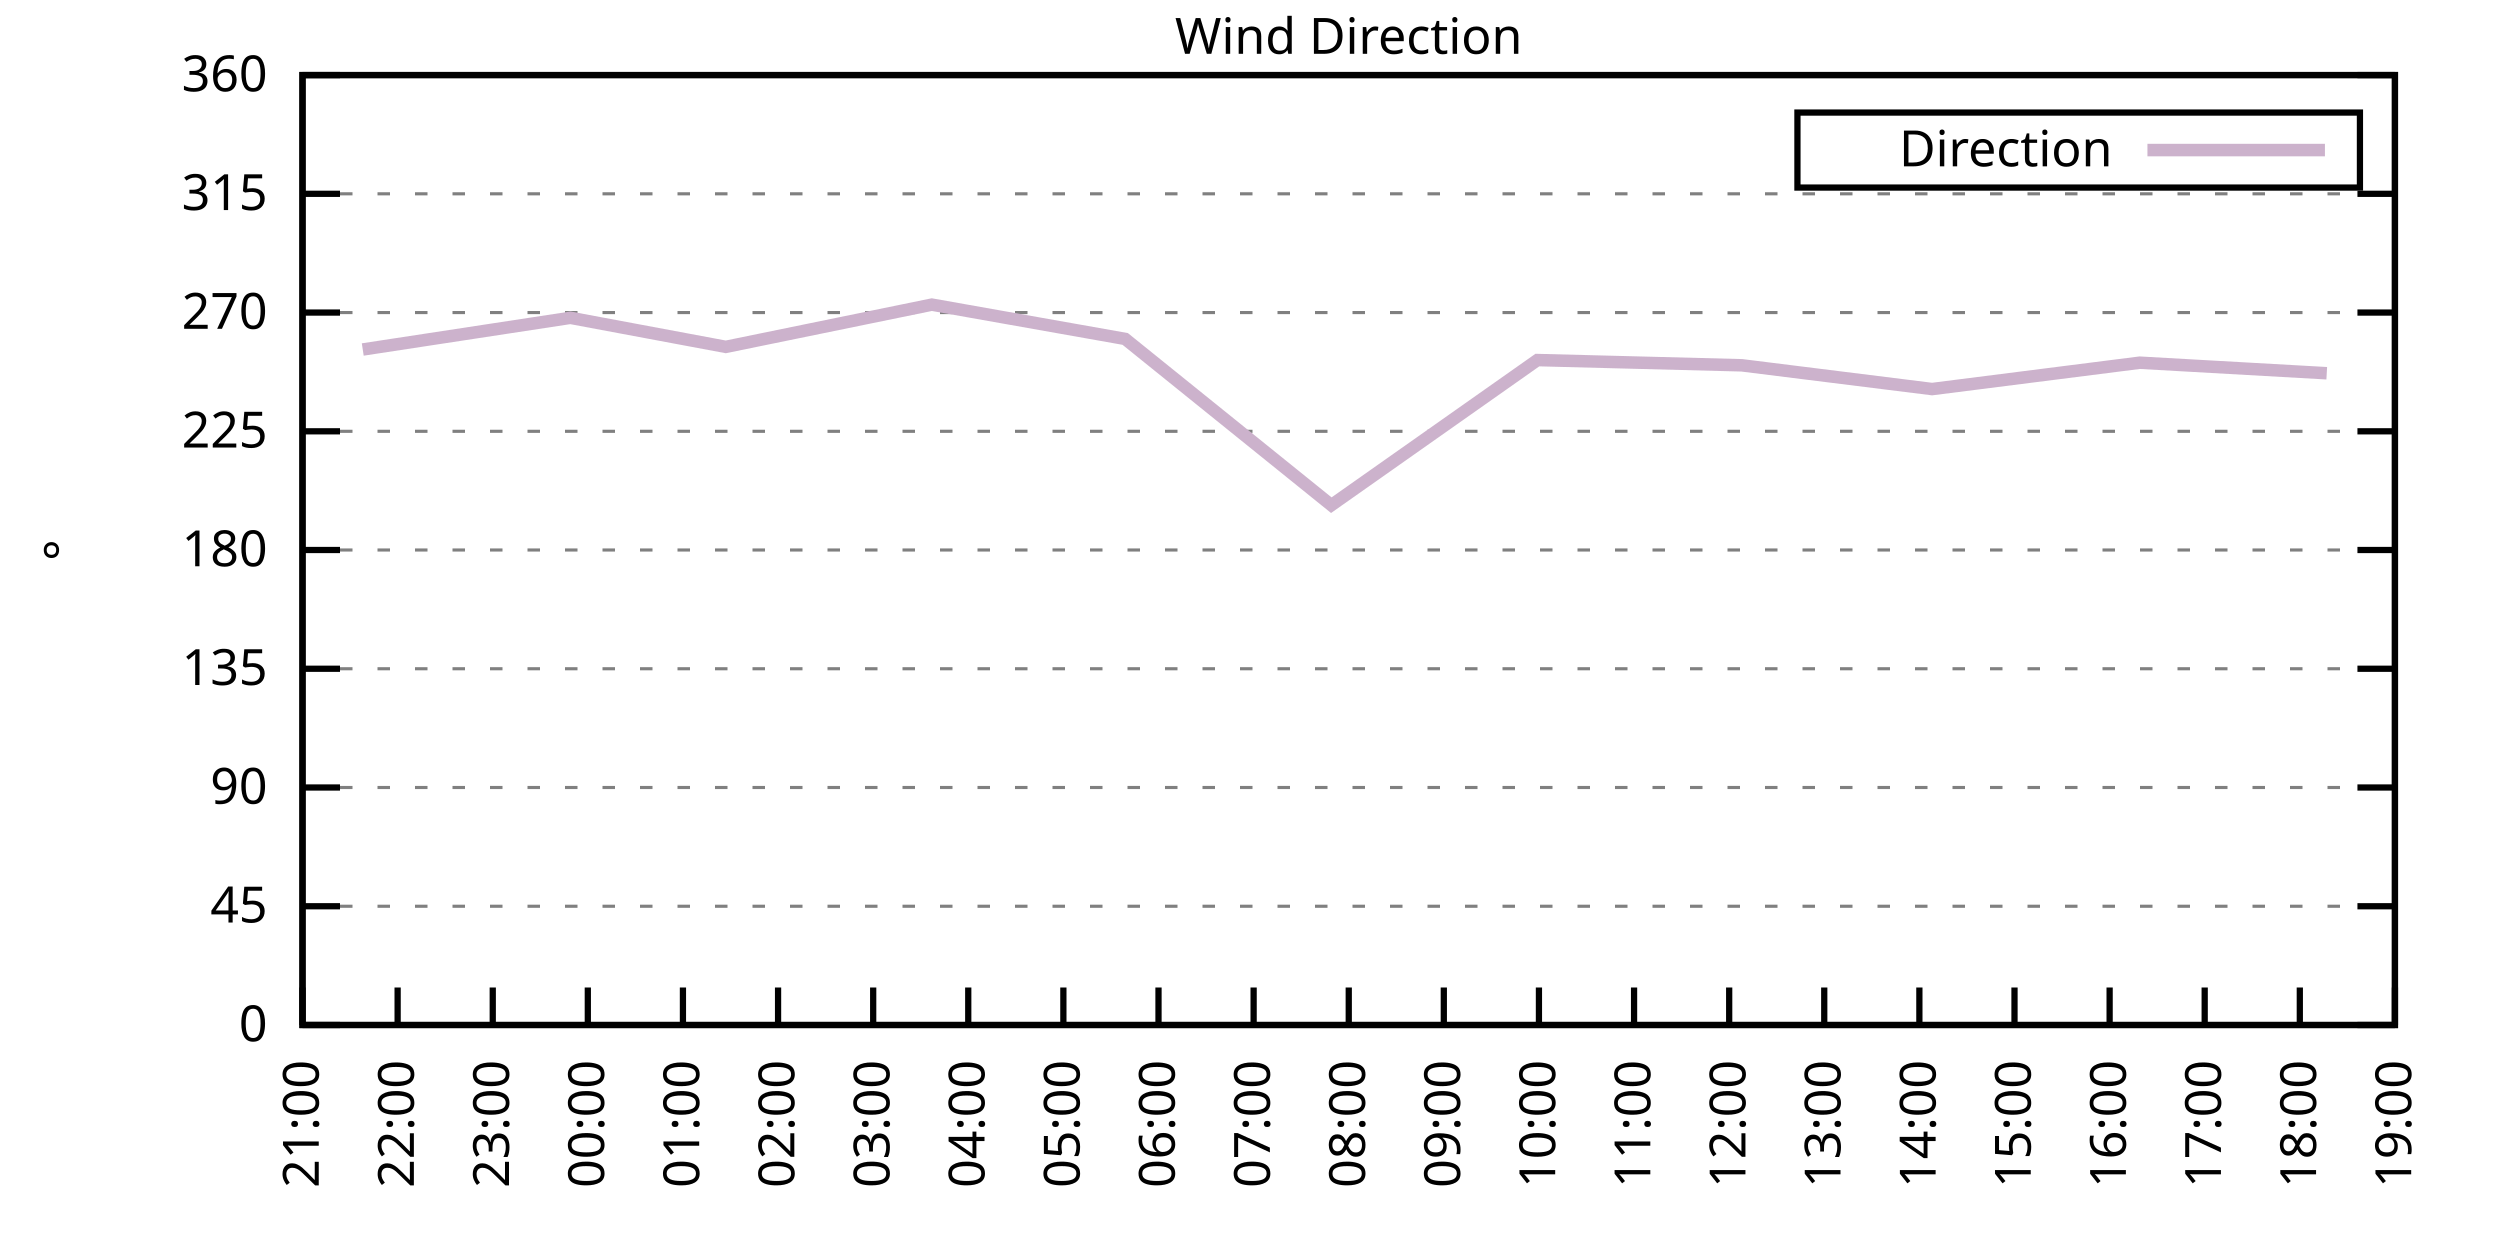
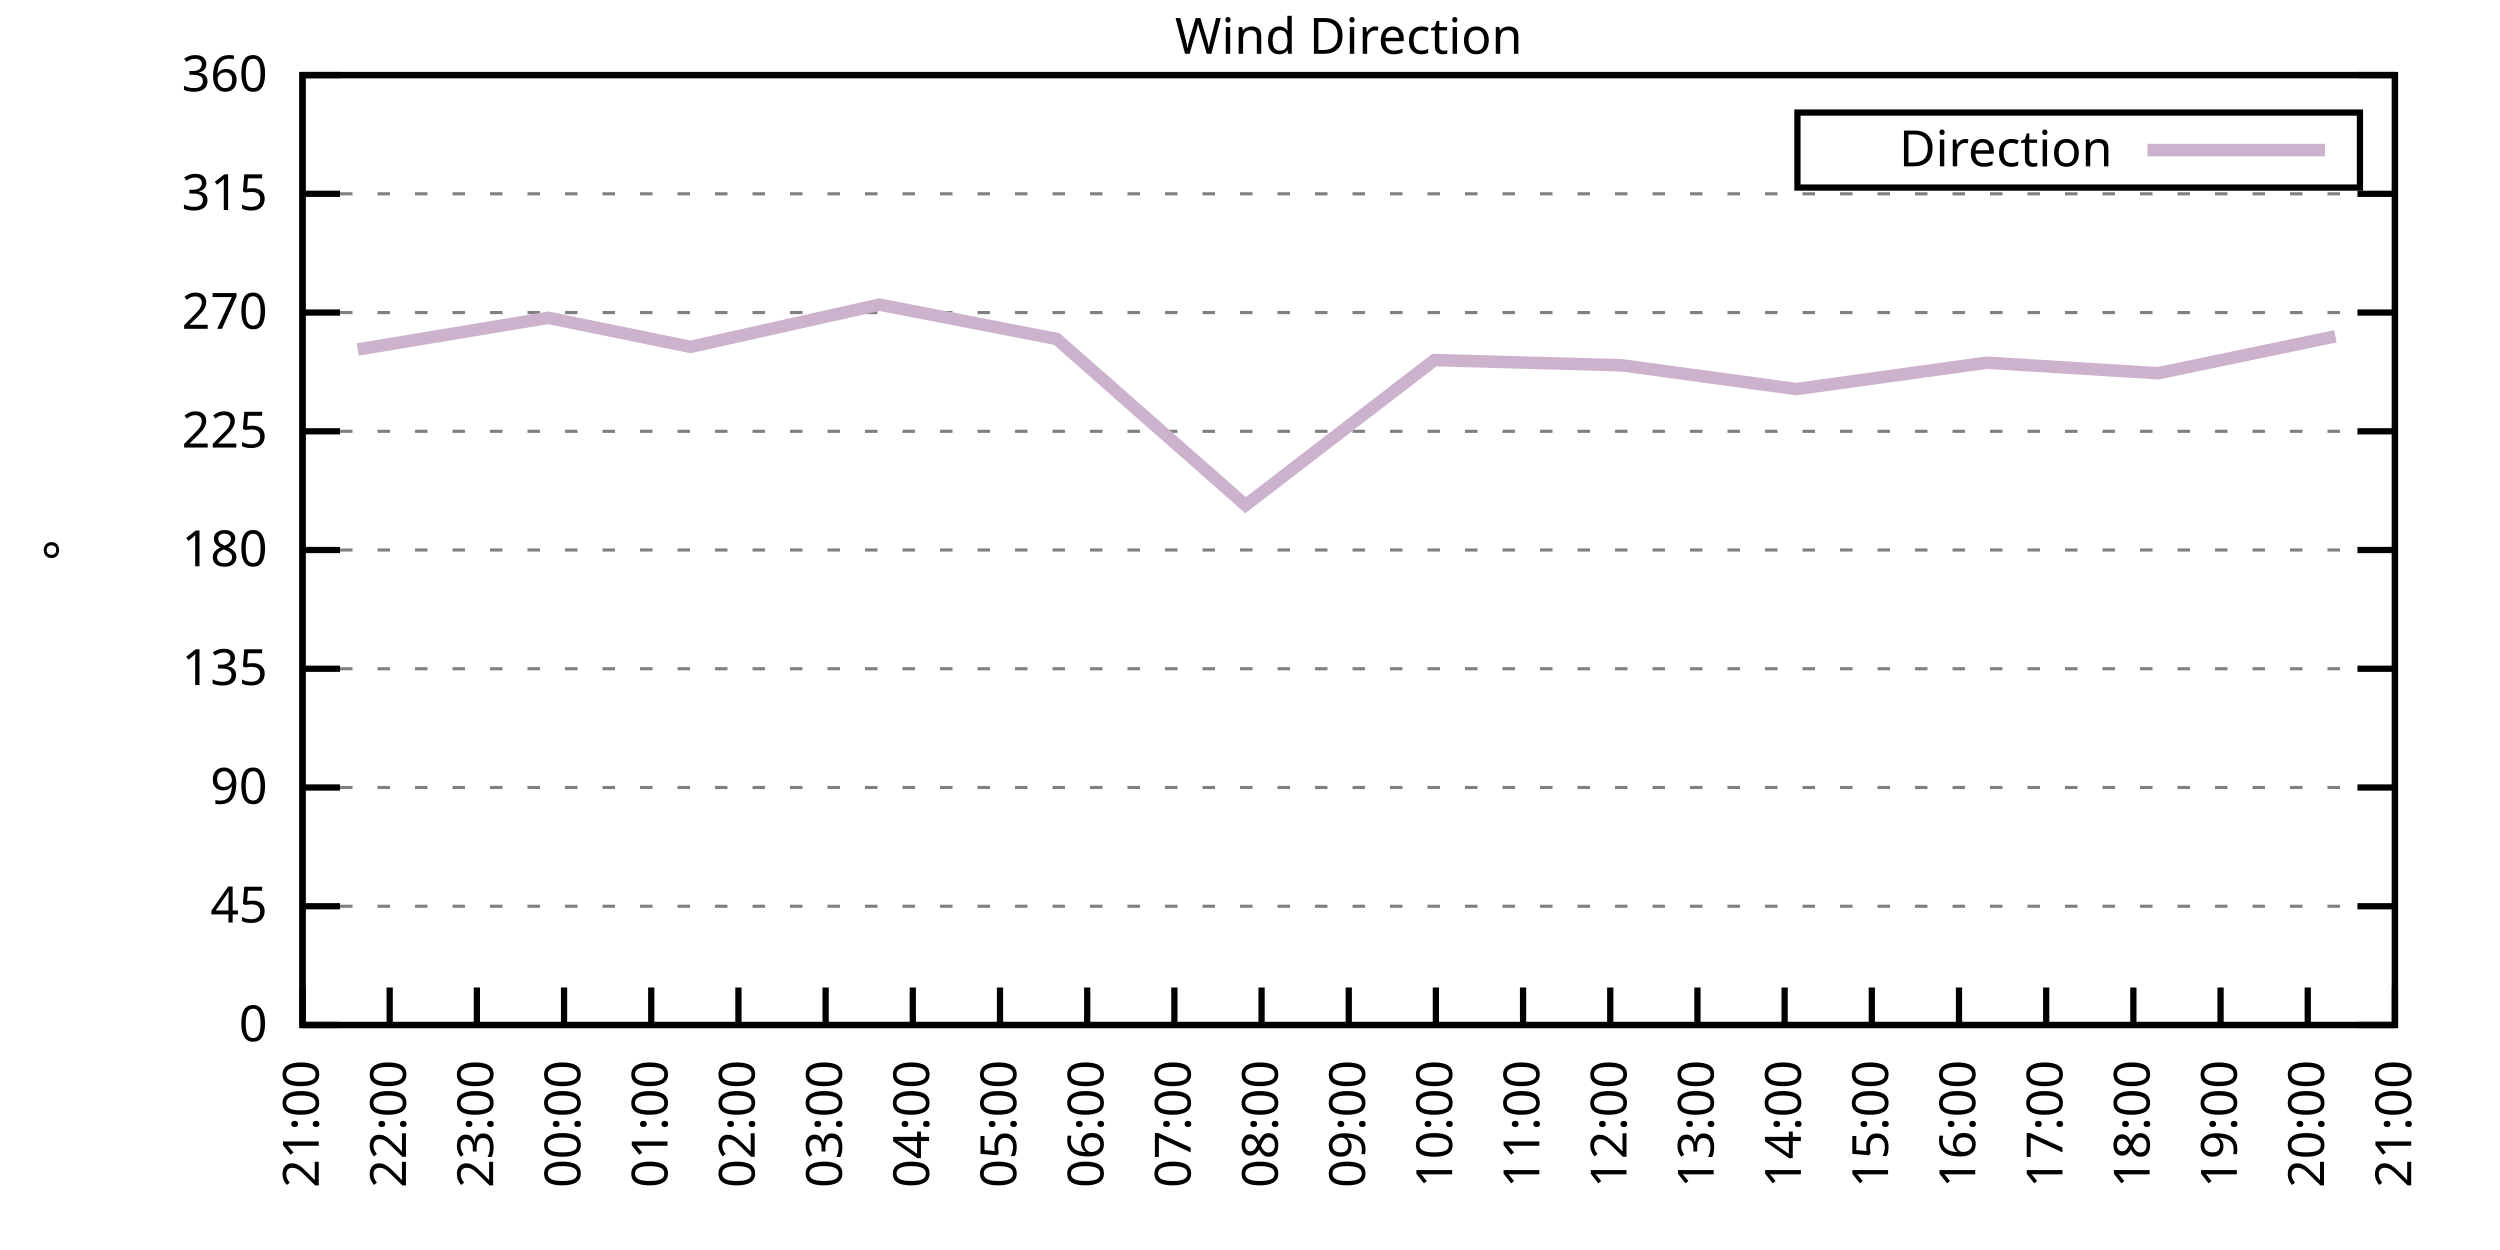
<svg xmlns="http://www.w3.org/2000/svg" xmlns:xlink="http://www.w3.org/1999/xlink" width="400" height="200" viewBox="0 0 400 200">
  <g id="gnuplot_canvas">
    <rect x="0" y="0" width="400" height="200" fill="none" />
    <defs>
      <circle id="gpDot" r="0.5" stroke-width="0.5" stroke="currentColor" />
      <path id="gpPt0" stroke-width="0.333" stroke="currentColor" d="M-1,0 h2 M0,-1 v2" />
      <path id="gpPt1" stroke-width="0.333" stroke="currentColor" d="M-1,-1 L1,1 M1,-1 L-1,1" />
      <path id="gpPt2" stroke-width="0.333" stroke="currentColor" d="M-1,0 L1,0 M0,-1 L0,1 M-1,-1 L1,1 M-1,1 L1,-1" />
      <rect id="gpPt3" stroke-width="0.333" stroke="currentColor" x="-1" y="-1" width="2" height="2" />
      <rect id="gpPt4" stroke-width="0.333" stroke="currentColor" fill="currentColor" x="-1" y="-1" width="2" height="2" />
      <circle id="gpPt5" stroke-width="0.333" stroke="currentColor" cx="0" cy="0" r="1" />
      <use xlink:href="#gpPt5" id="gpPt6" fill="currentColor" stroke="none" />
      <path id="gpPt7" stroke-width="0.333" stroke="currentColor" d="M0,-1.33 L-1.33,0.67 L1.33,0.67 z" />
      <use xlink:href="#gpPt7" id="gpPt8" fill="currentColor" stroke="none" />
      <use xlink:href="#gpPt7" id="gpPt9" stroke="currentColor" transform="rotate(180)" />
      <use xlink:href="#gpPt9" id="gpPt10" fill="currentColor" stroke="none" />
      <use xlink:href="#gpPt3" id="gpPt11" stroke="currentColor" transform="rotate(45)" />
      <use xlink:href="#gpPt11" id="gpPt12" fill="currentColor" stroke="none" />
      <path id="gpPt13" stroke-width="0.333" stroke="currentColor" d="M0,1.330 L1.265,0.411 L0.782,-1.067 L-0.782,-1.076 L-1.265,0.411 z" />
      <use xlink:href="#gpPt13" id="gpPt14" fill="currentColor" stroke="none" />
      <filter id="textbox" filterUnits="objectBoundingBox" x="0" y="0" height="1" width="1">
        <feFlood flood-color="white" flood-opacity="1" result="bgnd" />
        <feComposite in="SourceGraphic" in2="bgnd" operator="atop" />
      </filter>
      <filter id="greybox" filterUnits="objectBoundingBox" x="0" y="0" height="1" width="1">
        <feFlood flood-color="lightgrey" flood-opacity="1" result="grey" />
        <feComposite in="SourceGraphic" in2="grey" operator="atop" />
      </filter>
    </defs>
    <g fill="none" color="white" stroke="currentColor" stroke-width="1.00" stroke-linecap="butt" stroke-linejoin="miter">
</g>
    <g fill="none" color="black" stroke="currentColor" stroke-width="1.00" stroke-linecap="butt" stroke-linejoin="miter">
      <g stroke="none" shape-rendering="crispEdges">
        <polygon fill="rgb(255, 255, 255)" points="48.40,164.00 383.18,164.00 383.18,12.02 48.40,12.02 " />
      </g>
    </g>
    <g fill="none" color="black" stroke="currentColor" stroke-width="1.00" stroke-linecap="butt" stroke-linejoin="miter">
</g>
    <g fill="none" color="black" stroke="black" stroke-width="0.50" stroke-linecap="butt" stroke-linejoin="miter">
</g>
    <g fill="none" color="gray" stroke="currentColor" stroke-width="0.50" stroke-linecap="butt" stroke-linejoin="miter">
      <path stroke="gray" stroke-dasharray="2,4" class="gridline" d="M48.40,164.00 L383.19,164.00  " />
    </g>
    <g fill="none" color="gray" stroke="gray" stroke-width="1.00" stroke-linecap="butt" stroke-linejoin="miter">
</g>
    <g fill="none" color="black" stroke="currentColor" stroke-width="1.00" stroke-linecap="butt" stroke-linejoin="miter">
      <path stroke="black" d="M48.40,164.00 L54.40,164.00 M383.19,164.00 L377.19,164.00  " />
      <g transform="translate(42.80,166.60)" stroke="none" fill="black" font-family="Sans" font-size="8.00" text-anchor="end">
        <text>
          <tspan font-family="Sans"> 0</tspan>
        </text>
      </g>
    </g>
    <g fill="none" color="black" stroke="currentColor" stroke-width="1.00" stroke-linecap="butt" stroke-linejoin="miter">
</g>
    <g fill="none" color="black" stroke="black" stroke-width="0.50" stroke-linecap="butt" stroke-linejoin="miter">
</g>
    <g fill="none" color="gray" stroke="currentColor" stroke-width="0.50" stroke-linecap="butt" stroke-linejoin="miter">
      <path stroke="gray" stroke-dasharray="2,4" class="gridline" d="M48.40,145.00 L383.19,145.00  " />
    </g>
    <g fill="none" color="gray" stroke="gray" stroke-width="1.00" stroke-linecap="butt" stroke-linejoin="miter">
</g>
    <g fill="none" color="black" stroke="currentColor" stroke-width="1.00" stroke-linecap="butt" stroke-linejoin="miter">
      <path stroke="black" d="M48.40,145.00 L54.40,145.00 M383.19,145.00 L377.19,145.00  " />
      <g transform="translate(42.80,147.60)" stroke="none" fill="black" font-family="Sans" font-size="8.00" text-anchor="end">
        <text>
          <tspan font-family="Sans"> 45</tspan>
        </text>
      </g>
    </g>
    <g fill="none" color="black" stroke="currentColor" stroke-width="1.00" stroke-linecap="butt" stroke-linejoin="miter">
</g>
    <g fill="none" color="black" stroke="black" stroke-width="0.50" stroke-linecap="butt" stroke-linejoin="miter">
</g>
    <g fill="none" color="gray" stroke="currentColor" stroke-width="0.50" stroke-linecap="butt" stroke-linejoin="miter">
      <path stroke="gray" stroke-dasharray="2,4" class="gridline" d="M48.40,126.00 L383.19,126.00  " />
    </g>
    <g fill="none" color="gray" stroke="gray" stroke-width="1.00" stroke-linecap="butt" stroke-linejoin="miter">
</g>
    <g fill="none" color="black" stroke="currentColor" stroke-width="1.00" stroke-linecap="butt" stroke-linejoin="miter">
      <path stroke="black" d="M48.40,126.00 L54.40,126.00 M383.19,126.00 L377.19,126.00  " />
      <g transform="translate(42.80,128.60)" stroke="none" fill="black" font-family="Sans" font-size="8.00" text-anchor="end">
        <text>
          <tspan font-family="Sans"> 90</tspan>
        </text>
      </g>
    </g>
    <g fill="none" color="black" stroke="currentColor" stroke-width="1.00" stroke-linecap="butt" stroke-linejoin="miter">
</g>
    <g fill="none" color="black" stroke="black" stroke-width="0.50" stroke-linecap="butt" stroke-linejoin="miter">
</g>
    <g fill="none" color="gray" stroke="currentColor" stroke-width="0.50" stroke-linecap="butt" stroke-linejoin="miter">
      <path stroke="gray" stroke-dasharray="2,4" class="gridline" d="M48.40,107.00 L383.19,107.00  " />
    </g>
    <g fill="none" color="gray" stroke="gray" stroke-width="1.00" stroke-linecap="butt" stroke-linejoin="miter">
</g>
    <g fill="none" color="black" stroke="currentColor" stroke-width="1.00" stroke-linecap="butt" stroke-linejoin="miter">
      <path stroke="black" d="M48.40,107.00 L54.40,107.00 M383.19,107.00 L377.19,107.00  " />
      <g transform="translate(42.80,109.60)" stroke="none" fill="black" font-family="Sans" font-size="8.00" text-anchor="end">
        <text>
          <tspan font-family="Sans"> 135</tspan>
        </text>
      </g>
    </g>
    <g fill="none" color="black" stroke="currentColor" stroke-width="1.00" stroke-linecap="butt" stroke-linejoin="miter">
</g>
    <g fill="none" color="black" stroke="black" stroke-width="0.50" stroke-linecap="butt" stroke-linejoin="miter">
</g>
    <g fill="none" color="gray" stroke="currentColor" stroke-width="0.50" stroke-linecap="butt" stroke-linejoin="miter">
      <path stroke="gray" stroke-dasharray="2,4" class="gridline" d="M48.40,88.00 L383.19,88.00  " />
    </g>
    <g fill="none" color="gray" stroke="gray" stroke-width="1.00" stroke-linecap="butt" stroke-linejoin="miter">
</g>
    <g fill="none" color="black" stroke="currentColor" stroke-width="1.00" stroke-linecap="butt" stroke-linejoin="miter">
      <path stroke="black" d="M48.40,88.00 L54.40,88.00 M383.19,88.00 L377.19,88.00  " />
      <g transform="translate(42.80,90.60)" stroke="none" fill="black" font-family="Sans" font-size="8.00" text-anchor="end">
        <text>
          <tspan font-family="Sans"> 180</tspan>
        </text>
      </g>
    </g>
    <g fill="none" color="black" stroke="currentColor" stroke-width="1.00" stroke-linecap="butt" stroke-linejoin="miter">
</g>
    <g fill="none" color="black" stroke="black" stroke-width="0.50" stroke-linecap="butt" stroke-linejoin="miter">
</g>
    <g fill="none" color="gray" stroke="currentColor" stroke-width="0.50" stroke-linecap="butt" stroke-linejoin="miter">
      <path stroke="gray" stroke-dasharray="2,4" class="gridline" d="M48.40,69.01 L383.19,69.01  " />
    </g>
    <g fill="none" color="gray" stroke="gray" stroke-width="1.00" stroke-linecap="butt" stroke-linejoin="miter">
</g>
    <g fill="none" color="black" stroke="currentColor" stroke-width="1.00" stroke-linecap="butt" stroke-linejoin="miter">
      <path stroke="black" d="M48.40,69.01 L54.40,69.01 M383.19,69.01 L377.19,69.01  " />
      <g transform="translate(42.80,71.61)" stroke="none" fill="black" font-family="Sans" font-size="8.00" text-anchor="end">
        <text>
          <tspan font-family="Sans"> 225</tspan>
        </text>
      </g>
    </g>
    <g fill="none" color="black" stroke="currentColor" stroke-width="1.00" stroke-linecap="butt" stroke-linejoin="miter">
</g>
    <g fill="none" color="black" stroke="black" stroke-width="0.50" stroke-linecap="butt" stroke-linejoin="miter">
</g>
    <g fill="none" color="gray" stroke="currentColor" stroke-width="0.50" stroke-linecap="butt" stroke-linejoin="miter">
      <path stroke="gray" stroke-dasharray="2,4" class="gridline" d="M48.40,50.01 L383.19,50.01  " />
    </g>
    <g fill="none" color="gray" stroke="gray" stroke-width="1.00" stroke-linecap="butt" stroke-linejoin="miter">
</g>
    <g fill="none" color="black" stroke="currentColor" stroke-width="1.00" stroke-linecap="butt" stroke-linejoin="miter">
      <path stroke="black" d="M48.40,50.01 L54.40,50.01 M383.19,50.01 L377.19,50.01  " />
      <g transform="translate(42.80,52.61)" stroke="none" fill="black" font-family="Sans" font-size="8.00" text-anchor="end">
        <text>
          <tspan font-family="Sans"> 270</tspan>
        </text>
      </g>
    </g>
    <g fill="none" color="black" stroke="currentColor" stroke-width="1.00" stroke-linecap="butt" stroke-linejoin="miter">
</g>
    <g fill="none" color="black" stroke="black" stroke-width="0.50" stroke-linecap="butt" stroke-linejoin="miter">
</g>
    <g fill="none" color="gray" stroke="currentColor" stroke-width="0.50" stroke-linecap="butt" stroke-linejoin="miter">
      <path stroke="gray" stroke-dasharray="2,4" class="gridline" d="M48.40,31.01 L383.19,31.01  " />
    </g>
    <g fill="none" color="gray" stroke="gray" stroke-width="1.00" stroke-linecap="butt" stroke-linejoin="miter">
</g>
    <g fill="none" color="black" stroke="currentColor" stroke-width="1.00" stroke-linecap="butt" stroke-linejoin="miter">
      <path stroke="black" d="M48.40,31.01 L54.40,31.01 M383.19,31.01 L377.19,31.01  " />
      <g transform="translate(42.80,33.61)" stroke="none" fill="black" font-family="Sans" font-size="8.00" text-anchor="end">
        <text>
          <tspan font-family="Sans"> 315</tspan>
        </text>
      </g>
    </g>
    <g fill="none" color="black" stroke="currentColor" stroke-width="1.00" stroke-linecap="butt" stroke-linejoin="miter">
</g>
    <g fill="none" color="black" stroke="black" stroke-width="0.50" stroke-linecap="butt" stroke-linejoin="miter">
</g>
    <g fill="none" color="gray" stroke="currentColor" stroke-width="0.50" stroke-linecap="butt" stroke-linejoin="miter">
      <path stroke="gray" stroke-dasharray="2,4" class="gridline" d="M48.40,12.01 L383.19,12.01  " />
    </g>
    <g fill="none" color="gray" stroke="gray" stroke-width="1.00" stroke-linecap="butt" stroke-linejoin="miter">
</g>
    <g fill="none" color="black" stroke="currentColor" stroke-width="1.00" stroke-linecap="butt" stroke-linejoin="miter">
      <path stroke="black" d="M48.40,12.01 L54.40,12.01 M383.19,12.01 L377.19,12.01  " />
      <g transform="translate(42.80,14.61)" stroke="none" fill="black" font-family="Sans" font-size="8.00" text-anchor="end">
        <text>
          <tspan font-family="Sans"> 360</tspan>
        </text>
      </g>
    </g>
    <g fill="none" color="black" stroke="currentColor" stroke-width="1.00" stroke-linecap="butt" stroke-linejoin="miter">
      <path stroke="black" d="M48.40,164.00 L48.40,158.00  " />
      <g transform="translate(51.00,169.60) rotate(270.00)" stroke="none" fill="black" font-family="Sans" font-size="8.00" text-anchor="end">
        <text>
          <tspan font-family="Sans">21:00</tspan>
        </text>
      </g>
    </g>
    <g fill="none" color="black" stroke="currentColor" stroke-width="1.00" stroke-linecap="butt" stroke-linejoin="miter">
-       <path stroke="black" d="M63.62,164.00 L63.62,158.00  " />
-       <g transform="translate(66.22,169.60) rotate(270.00)" stroke="none" fill="black" font-family="Sans" font-size="8.00" text-anchor="end">
+       <path stroke="black" d="M62.35,164.00 L62.35,158.00  " />
+       <g transform="translate(64.95,169.60) rotate(270.00)" stroke="none" fill="black" font-family="Sans" font-size="8.00" text-anchor="end">
        <text>
          <tspan font-family="Sans">22:00</tspan>
        </text>
      </g>
    </g>
    <g fill="none" color="black" stroke="currentColor" stroke-width="1.00" stroke-linecap="butt" stroke-linejoin="miter">
-       <path stroke="black" d="M78.84,164.00 L78.84,158.00  " />
-       <g transform="translate(81.44,169.60) rotate(270.00)" stroke="none" fill="black" font-family="Sans" font-size="8.00" text-anchor="end">
+       <path stroke="black" d="M76.30,164.00 L76.30,158.00  " />
+       <g transform="translate(78.90,169.60) rotate(270.00)" stroke="none" fill="black" font-family="Sans" font-size="8.00" text-anchor="end">
        <text>
          <tspan font-family="Sans">23:00</tspan>
        </text>
      </g>
    </g>
    <g fill="none" color="black" stroke="currentColor" stroke-width="1.00" stroke-linecap="butt" stroke-linejoin="miter">
-       <path stroke="black" d="M94.05,164.00 L94.05,158.00  " />
-       <g transform="translate(96.65,169.60) rotate(270.00)" stroke="none" fill="black" font-family="Sans" font-size="8.00" text-anchor="end">
+       <path stroke="black" d="M90.25,164.00 L90.25,158.00  " />
+       <g transform="translate(92.85,169.60) rotate(270.00)" stroke="none" fill="black" font-family="Sans" font-size="8.00" text-anchor="end">
        <text>
          <tspan font-family="Sans">00:00</tspan>
        </text>
      </g>
    </g>
    <g fill="none" color="black" stroke="currentColor" stroke-width="1.00" stroke-linecap="butt" stroke-linejoin="miter">
-       <path stroke="black" d="M109.27,164.00 L109.27,158.00  " />
-       <g transform="translate(111.87,169.60) rotate(270.00)" stroke="none" fill="black" font-family="Sans" font-size="8.00" text-anchor="end">
+       <path stroke="black" d="M104.20,164.00 L104.20,158.00  " />
+       <g transform="translate(106.80,169.60) rotate(270.00)" stroke="none" fill="black" font-family="Sans" font-size="8.00" text-anchor="end">
        <text>
          <tspan font-family="Sans">01:00</tspan>
        </text>
      </g>
    </g>
    <g fill="none" color="black" stroke="currentColor" stroke-width="1.00" stroke-linecap="butt" stroke-linejoin="miter">
-       <path stroke="black" d="M124.49,164.00 L124.49,158.00  " />
-       <g transform="translate(127.09,169.60) rotate(270.00)" stroke="none" fill="black" font-family="Sans" font-size="8.00" text-anchor="end">
+       <path stroke="black" d="M118.15,164.00 L118.15,158.00  " />
+       <g transform="translate(120.75,169.60) rotate(270.00)" stroke="none" fill="black" font-family="Sans" font-size="8.00" text-anchor="end">
        <text>
          <tspan font-family="Sans">02:00</tspan>
        </text>
      </g>
    </g>
    <g fill="none" color="black" stroke="currentColor" stroke-width="1.00" stroke-linecap="butt" stroke-linejoin="miter">
-       <path stroke="black" d="M139.71,164.00 L139.71,158.00  " />
-       <g transform="translate(142.31,169.60) rotate(270.00)" stroke="none" fill="black" font-family="Sans" font-size="8.00" text-anchor="end">
+       <path stroke="black" d="M132.10,164.00 L132.10,158.00  " />
+       <g transform="translate(134.70,169.60) rotate(270.00)" stroke="none" fill="black" font-family="Sans" font-size="8.00" text-anchor="end">
        <text>
          <tspan font-family="Sans">03:00</tspan>
        </text>
      </g>
    </g>
    <g fill="none" color="black" stroke="currentColor" stroke-width="1.00" stroke-linecap="butt" stroke-linejoin="miter">
-       <path stroke="black" d="M154.92,164.00 L154.92,158.00  " />
-       <g transform="translate(157.52,169.60) rotate(270.00)" stroke="none" fill="black" font-family="Sans" font-size="8.00" text-anchor="end">
+       <path stroke="black" d="M146.05,164.00 L146.05,158.00  " />
+       <g transform="translate(148.65,169.60) rotate(270.00)" stroke="none" fill="black" font-family="Sans" font-size="8.00" text-anchor="end">
        <text>
          <tspan font-family="Sans">04:00</tspan>
        </text>
      </g>
    </g>
    <g fill="none" color="black" stroke="currentColor" stroke-width="1.00" stroke-linecap="butt" stroke-linejoin="miter">
-       <path stroke="black" d="M170.14,164.00 L170.14,158.00  " />
-       <g transform="translate(172.74,169.60) rotate(270.00)" stroke="none" fill="black" font-family="Sans" font-size="8.00" text-anchor="end">
+       <path stroke="black" d="M160.00,164.00 L160.00,158.00  " />
+       <g transform="translate(162.60,169.60) rotate(270.00)" stroke="none" fill="black" font-family="Sans" font-size="8.00" text-anchor="end">
        <text>
          <tspan font-family="Sans">05:00</tspan>
        </text>
      </g>
    </g>
    <g fill="none" color="black" stroke="currentColor" stroke-width="1.00" stroke-linecap="butt" stroke-linejoin="miter">
-       <path stroke="black" d="M185.36,164.00 L185.36,158.00  " />
-       <g transform="translate(187.96,169.60) rotate(270.00)" stroke="none" fill="black" font-family="Sans" font-size="8.00" text-anchor="end">
+       <path stroke="black" d="M173.95,164.00 L173.95,158.00  " />
+       <g transform="translate(176.55,169.60) rotate(270.00)" stroke="none" fill="black" font-family="Sans" font-size="8.00" text-anchor="end">
        <text>
          <tspan font-family="Sans">06:00</tspan>
        </text>
      </g>
    </g>
    <g fill="none" color="black" stroke="currentColor" stroke-width="1.00" stroke-linecap="butt" stroke-linejoin="miter">
-       <path stroke="black" d="M200.58,164.00 L200.58,158.00  " />
-       <g transform="translate(203.18,169.60) rotate(270.00)" stroke="none" fill="black" font-family="Sans" font-size="8.00" text-anchor="end">
+       <path stroke="black" d="M187.90,164.00 L187.90,158.00  " />
+       <g transform="translate(190.50,169.60) rotate(270.00)" stroke="none" fill="black" font-family="Sans" font-size="8.00" text-anchor="end">
        <text>
          <tspan font-family="Sans">07:00</tspan>
+         </text>
+       </g>
+     </g>
+     <g fill="none" color="black" stroke="currentColor" stroke-width="1.00" stroke-linecap="butt" stroke-linejoin="miter">
+       <path stroke="black" d="M201.85,164.00 L201.85,158.00  " />
+       <g transform="translate(204.45,169.60) rotate(270.00)" stroke="none" fill="black" font-family="Sans" font-size="8.00" text-anchor="end">
+         <text>
+           <tspan font-family="Sans">08:00</tspan>
        </text>
      </g>
    </g>
    <g fill="none" color="black" stroke="currentColor" stroke-width="1.00" stroke-linecap="butt" stroke-linejoin="miter">
      <path stroke="black" d="M215.80,164.00 L215.80,158.00  " />
      <g transform="translate(218.40,169.60) rotate(270.00)" stroke="none" fill="black" font-family="Sans" font-size="8.00" text-anchor="end">
        <text>
-           <tspan font-family="Sans">08:00</tspan>
-         </text>
-       </g>
-     </g>
-     <g fill="none" color="black" stroke="currentColor" stroke-width="1.00" stroke-linecap="butt" stroke-linejoin="miter">
-       <path stroke="black" d="M231.01,164.00 L231.01,158.00  " />
-       <g transform="translate(233.61,169.60) rotate(270.00)" stroke="none" fill="black" font-family="Sans" font-size="8.00" text-anchor="end">
-         <text>
          <tspan font-family="Sans">09:00</tspan>
        </text>
      </g>
    </g>
    <g fill="none" color="black" stroke="currentColor" stroke-width="1.00" stroke-linecap="butt" stroke-linejoin="miter">
-       <path stroke="black" d="M246.23,164.00 L246.23,158.00  " />
-       <g transform="translate(248.83,169.60) rotate(270.00)" stroke="none" fill="black" font-family="Sans" font-size="8.00" text-anchor="end">
+       <path stroke="black" d="M229.74,164.00 L229.74,158.00  " />
+       <g transform="translate(232.34,169.60) rotate(270.00)" stroke="none" fill="black" font-family="Sans" font-size="8.00" text-anchor="end">
        <text>
          <tspan font-family="Sans">10:00</tspan>
        </text>
      </g>
    </g>
    <g fill="none" color="black" stroke="currentColor" stroke-width="1.00" stroke-linecap="butt" stroke-linejoin="miter">
-       <path stroke="black" d="M261.45,164.00 L261.45,158.00  " />
-       <g transform="translate(264.05,169.60) rotate(270.00)" stroke="none" fill="black" font-family="Sans" font-size="8.00" text-anchor="end">
+       <path stroke="black" d="M243.69,164.00 L243.69,158.00  " />
+       <g transform="translate(246.29,169.60) rotate(270.00)" stroke="none" fill="black" font-family="Sans" font-size="8.00" text-anchor="end">
        <text>
          <tspan font-family="Sans">11:00</tspan>
        </text>
      </g>
    </g>
    <g fill="none" color="black" stroke="currentColor" stroke-width="1.00" stroke-linecap="butt" stroke-linejoin="miter">
-       <path stroke="black" d="M276.67,164.00 L276.67,158.00  " />
-       <g transform="translate(279.27,169.60) rotate(270.00)" stroke="none" fill="black" font-family="Sans" font-size="8.00" text-anchor="end">
+       <path stroke="black" d="M257.64,164.00 L257.64,158.00  " />
+       <g transform="translate(260.24,169.60) rotate(270.00)" stroke="none" fill="black" font-family="Sans" font-size="8.00" text-anchor="end">
        <text>
          <tspan font-family="Sans">12:00</tspan>
        </text>
      </g>
    </g>
    <g fill="none" color="black" stroke="currentColor" stroke-width="1.00" stroke-linecap="butt" stroke-linejoin="miter">
-       <path stroke="black" d="M291.88,164.00 L291.88,158.00  " />
-       <g transform="translate(294.48,169.60) rotate(270.00)" stroke="none" fill="black" font-family="Sans" font-size="8.00" text-anchor="end">
+       <path stroke="black" d="M271.59,164.00 L271.59,158.00  " />
+       <g transform="translate(274.19,169.60) rotate(270.00)" stroke="none" fill="black" font-family="Sans" font-size="8.00" text-anchor="end">
        <text>
          <tspan font-family="Sans">13:00</tspan>
        </text>
      </g>
    </g>
    <g fill="none" color="black" stroke="currentColor" stroke-width="1.00" stroke-linecap="butt" stroke-linejoin="miter">
-       <path stroke="black" d="M307.10,164.00 L307.10,158.00  " />
-       <g transform="translate(309.70,169.60) rotate(270.00)" stroke="none" fill="black" font-family="Sans" font-size="8.00" text-anchor="end">
+       <path stroke="black" d="M285.54,164.00 L285.54,158.00  " />
+       <g transform="translate(288.14,169.60) rotate(270.00)" stroke="none" fill="black" font-family="Sans" font-size="8.00" text-anchor="end">
        <text>
          <tspan font-family="Sans">14:00</tspan>
        </text>
      </g>
    </g>
    <g fill="none" color="black" stroke="currentColor" stroke-width="1.00" stroke-linecap="butt" stroke-linejoin="miter">
-       <path stroke="black" d="M322.32,164.00 L322.32,158.00  " />
-       <g transform="translate(324.92,169.60) rotate(270.00)" stroke="none" fill="black" font-family="Sans" font-size="8.00" text-anchor="end">
+       <path stroke="black" d="M299.49,164.00 L299.49,158.00  " />
+       <g transform="translate(302.09,169.60) rotate(270.00)" stroke="none" fill="black" font-family="Sans" font-size="8.00" text-anchor="end">
        <text>
          <tspan font-family="Sans">15:00</tspan>
        </text>
      </g>
    </g>
    <g fill="none" color="black" stroke="currentColor" stroke-width="1.00" stroke-linecap="butt" stroke-linejoin="miter">
-       <path stroke="black" d="M337.54,164.00 L337.54,158.00  " />
-       <g transform="translate(340.14,169.60) rotate(270.00)" stroke="none" fill="black" font-family="Sans" font-size="8.00" text-anchor="end">
+       <path stroke="black" d="M313.44,164.00 L313.44,158.00  " />
+       <g transform="translate(316.04,169.60) rotate(270.00)" stroke="none" fill="black" font-family="Sans" font-size="8.00" text-anchor="end">
        <text>
          <tspan font-family="Sans">16:00</tspan>
        </text>
      </g>
    </g>
    <g fill="none" color="black" stroke="currentColor" stroke-width="1.00" stroke-linecap="butt" stroke-linejoin="miter">
-       <path stroke="black" d="M352.75,164.00 L352.75,158.00  " />
-       <g transform="translate(355.35,169.60) rotate(270.00)" stroke="none" fill="black" font-family="Sans" font-size="8.00" text-anchor="end">
+       <path stroke="black" d="M327.39,164.00 L327.39,158.00  " />
+       <g transform="translate(329.99,169.60) rotate(270.00)" stroke="none" fill="black" font-family="Sans" font-size="8.00" text-anchor="end">
        <text>
          <tspan font-family="Sans">17:00</tspan>
        </text>
      </g>
    </g>
    <g fill="none" color="black" stroke="currentColor" stroke-width="1.00" stroke-linecap="butt" stroke-linejoin="miter">
-       <path stroke="black" d="M367.97,164.00 L367.97,158.00  " />
-       <g transform="translate(370.57,169.60) rotate(270.00)" stroke="none" fill="black" font-family="Sans" font-size="8.00" text-anchor="end">
+       <path stroke="black" d="M341.34,164.00 L341.34,158.00  " />
+       <g transform="translate(343.94,169.60) rotate(270.00)" stroke="none" fill="black" font-family="Sans" font-size="8.00" text-anchor="end">
        <text>
          <tspan font-family="Sans">18:00</tspan>
+         </text>
+       </g>
+     </g>
+     <g fill="none" color="black" stroke="currentColor" stroke-width="1.00" stroke-linecap="butt" stroke-linejoin="miter">
+       <path stroke="black" d="M355.29,164.00 L355.29,158.00  " />
+       <g transform="translate(357.89,169.60) rotate(270.00)" stroke="none" fill="black" font-family="Sans" font-size="8.00" text-anchor="end">
+         <text>
+           <tspan font-family="Sans">19:00</tspan>
+         </text>
+       </g>
+     </g>
+     <g fill="none" color="black" stroke="currentColor" stroke-width="1.00" stroke-linecap="butt" stroke-linejoin="miter">
+       <path stroke="black" d="M369.24,164.00 L369.24,158.00  " />
+       <g transform="translate(371.84,169.60) rotate(270.00)" stroke="none" fill="black" font-family="Sans" font-size="8.00" text-anchor="end">
+         <text>
+           <tspan font-family="Sans">20:00</tspan>
        </text>
      </g>
    </g>
    <g fill="none" color="black" stroke="currentColor" stroke-width="1.00" stroke-linecap="butt" stroke-linejoin="miter">
      <path stroke="black" d="M383.19,164.00 L383.19,158.00  " />
      <g transform="translate(385.79,169.60) rotate(270.00)" stroke="none" fill="black" font-family="Sans" font-size="8.00" text-anchor="end">
        <text>
-           <tspan font-family="Sans">19:00</tspan>
+           <tspan font-family="Sans">21:00</tspan>
        </text>
      </g>
    </g>
    <g fill="none" color="black" stroke="currentColor" stroke-width="1.00" stroke-linecap="butt" stroke-linejoin="miter">
</g>
    <g fill="none" color="black" stroke="currentColor" stroke-width="1.00" stroke-linecap="butt" stroke-linejoin="miter">
      <path stroke="black" d="M48.40,12.01 L48.40,164.00 L383.19,164.00 L383.19,12.01 L48.40,12.01 Z  " />
    </g>
    <g fill="none" color="black" stroke="currentColor" stroke-width="1.00" stroke-linecap="butt" stroke-linejoin="miter">
</g>
    <g fill="none" color="black" stroke="currentColor" stroke-width="1.00" stroke-linecap="butt" stroke-linejoin="miter">
      <path stroke="black" d="M287.59,30.01 L287.59,18.01 L377.59,18.01 L377.59,30.01 L287.59,30.01 Z  " />
    </g>
    <g id="Wind_direction_plot_1">
      <g fill="none" color="white" stroke="black" stroke-width="2.00" stroke-linecap="butt" stroke-linejoin="miter">
</g>
      <g fill="none" color="black" stroke="currentColor" stroke-width="2.00" stroke-linecap="butt" stroke-linejoin="miter">
        <g transform="translate(337.99,26.61)" stroke="none" fill="black" font-family="Sans" font-size="8.00" text-anchor="end">
          <text>
            <tspan font-family="Sans">Direction</tspan>
          </text>
        </g>
      </g>
      <g fill="none" color="black" stroke="currentColor" stroke-width="2.00" stroke-linecap="butt" stroke-linejoin="miter">
-         <path stroke="rgb(204, 178, 204)" d="M343.59,24.01 L371.99,24.01 M58.04,55.92 L91.26,50.85 L116.12,55.50 L149.09,48.74 L180.03,54.23 L213.01,80.83   L245.98,57.61 L278.69,58.45 L309.13,62.25 L342.36,58.03 L372.28,59.72  " />
+         <path stroke="rgb(204, 178, 204)" d="M343.59,24.01 L371.99,24.01 M57.23,55.92 L87.69,50.85 L110.48,55.50 L140.70,48.74 L169.06,54.23 L199.29,80.83   L229.51,57.61 L259.50,58.45 L287.40,62.25 L317.86,58.03 L345.29,59.72 L373.66,53.81  " />
      </g>
    </g>
    <g fill="none" color="black" stroke="currentColor" stroke-width="2.00" stroke-linecap="butt" stroke-linejoin="miter">
</g>
    <g fill="none" color="black" stroke="black" stroke-width="1.00" stroke-linecap="butt" stroke-linejoin="miter">
</g>
    <g fill="none" color="black" stroke="currentColor" stroke-width="1.00" stroke-linecap="butt" stroke-linejoin="miter">
      <path stroke="black" d="M48.40,12.01 L48.40,164.00 L383.19,164.00 L383.19,12.01 L48.40,12.01 Z  " />
      <g transform="translate(12.80,88.01) rotate(270.00)" stroke="none" fill="black" font-family="Sans" font-size="8.00" text-anchor="middle">
        <text>
          <tspan font-family="Sans">°</tspan>
        </text>
      </g>
    </g>
    <g fill="none" color="black" stroke="currentColor" stroke-width="1.00" stroke-linecap="butt" stroke-linejoin="miter">
</g>
    <g fill="none" color="black" stroke="currentColor" stroke-width="1.00" stroke-linecap="butt" stroke-linejoin="miter">
      <g transform="translate(215.79,8.61)" stroke="none" fill="black" font-family="Sans" font-size="8.00" text-anchor="middle">
        <text>
          <tspan font-family="Sans">Wind Direction</tspan>
        </text>
      </g>
    </g>
    <g fill="none" color="black" stroke="currentColor" stroke-width="1.00" stroke-linecap="butt" stroke-linejoin="miter">
</g>
  </g>
</svg>
